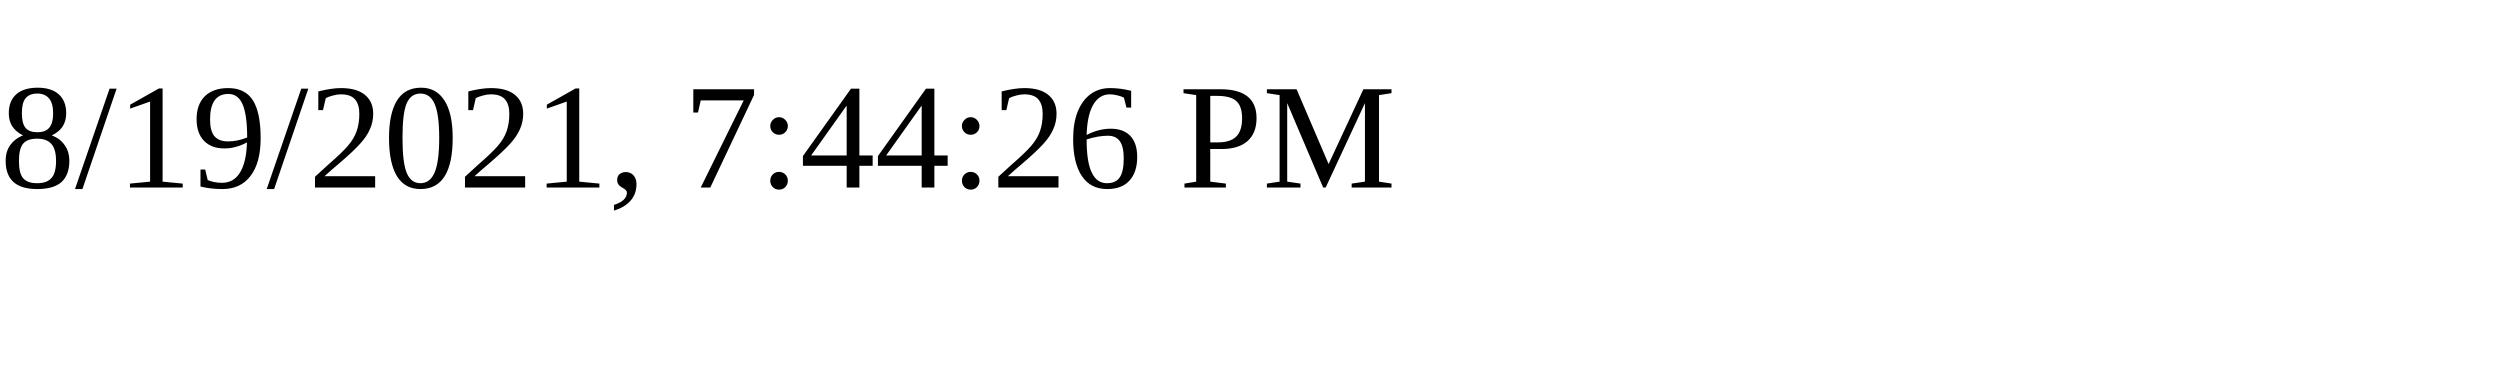
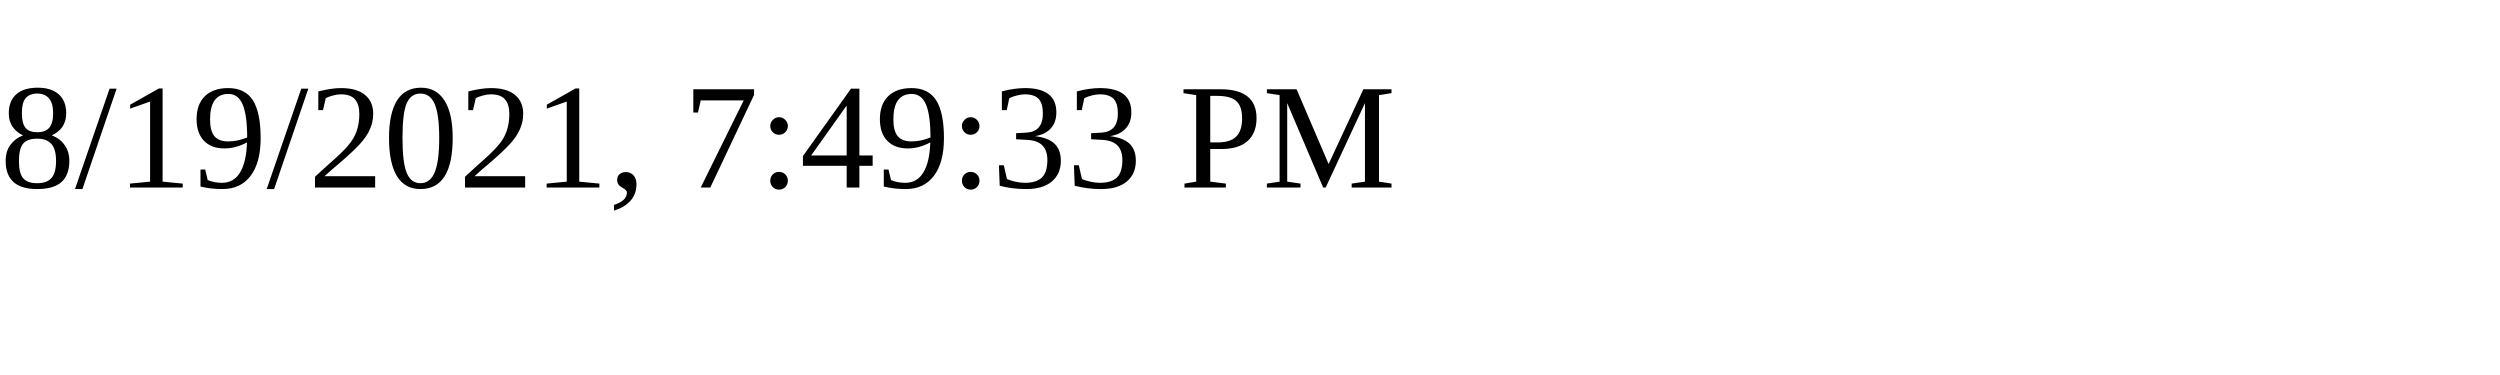
<svg xmlns="http://www.w3.org/2000/svg" height="30" width="200">
-   <text x="0" y="15">8/19/2021, 7:44:26 PM</text>
+   <text x="0" y="15">8/19/2021, 7:49:33 PM</text>
</svg>
